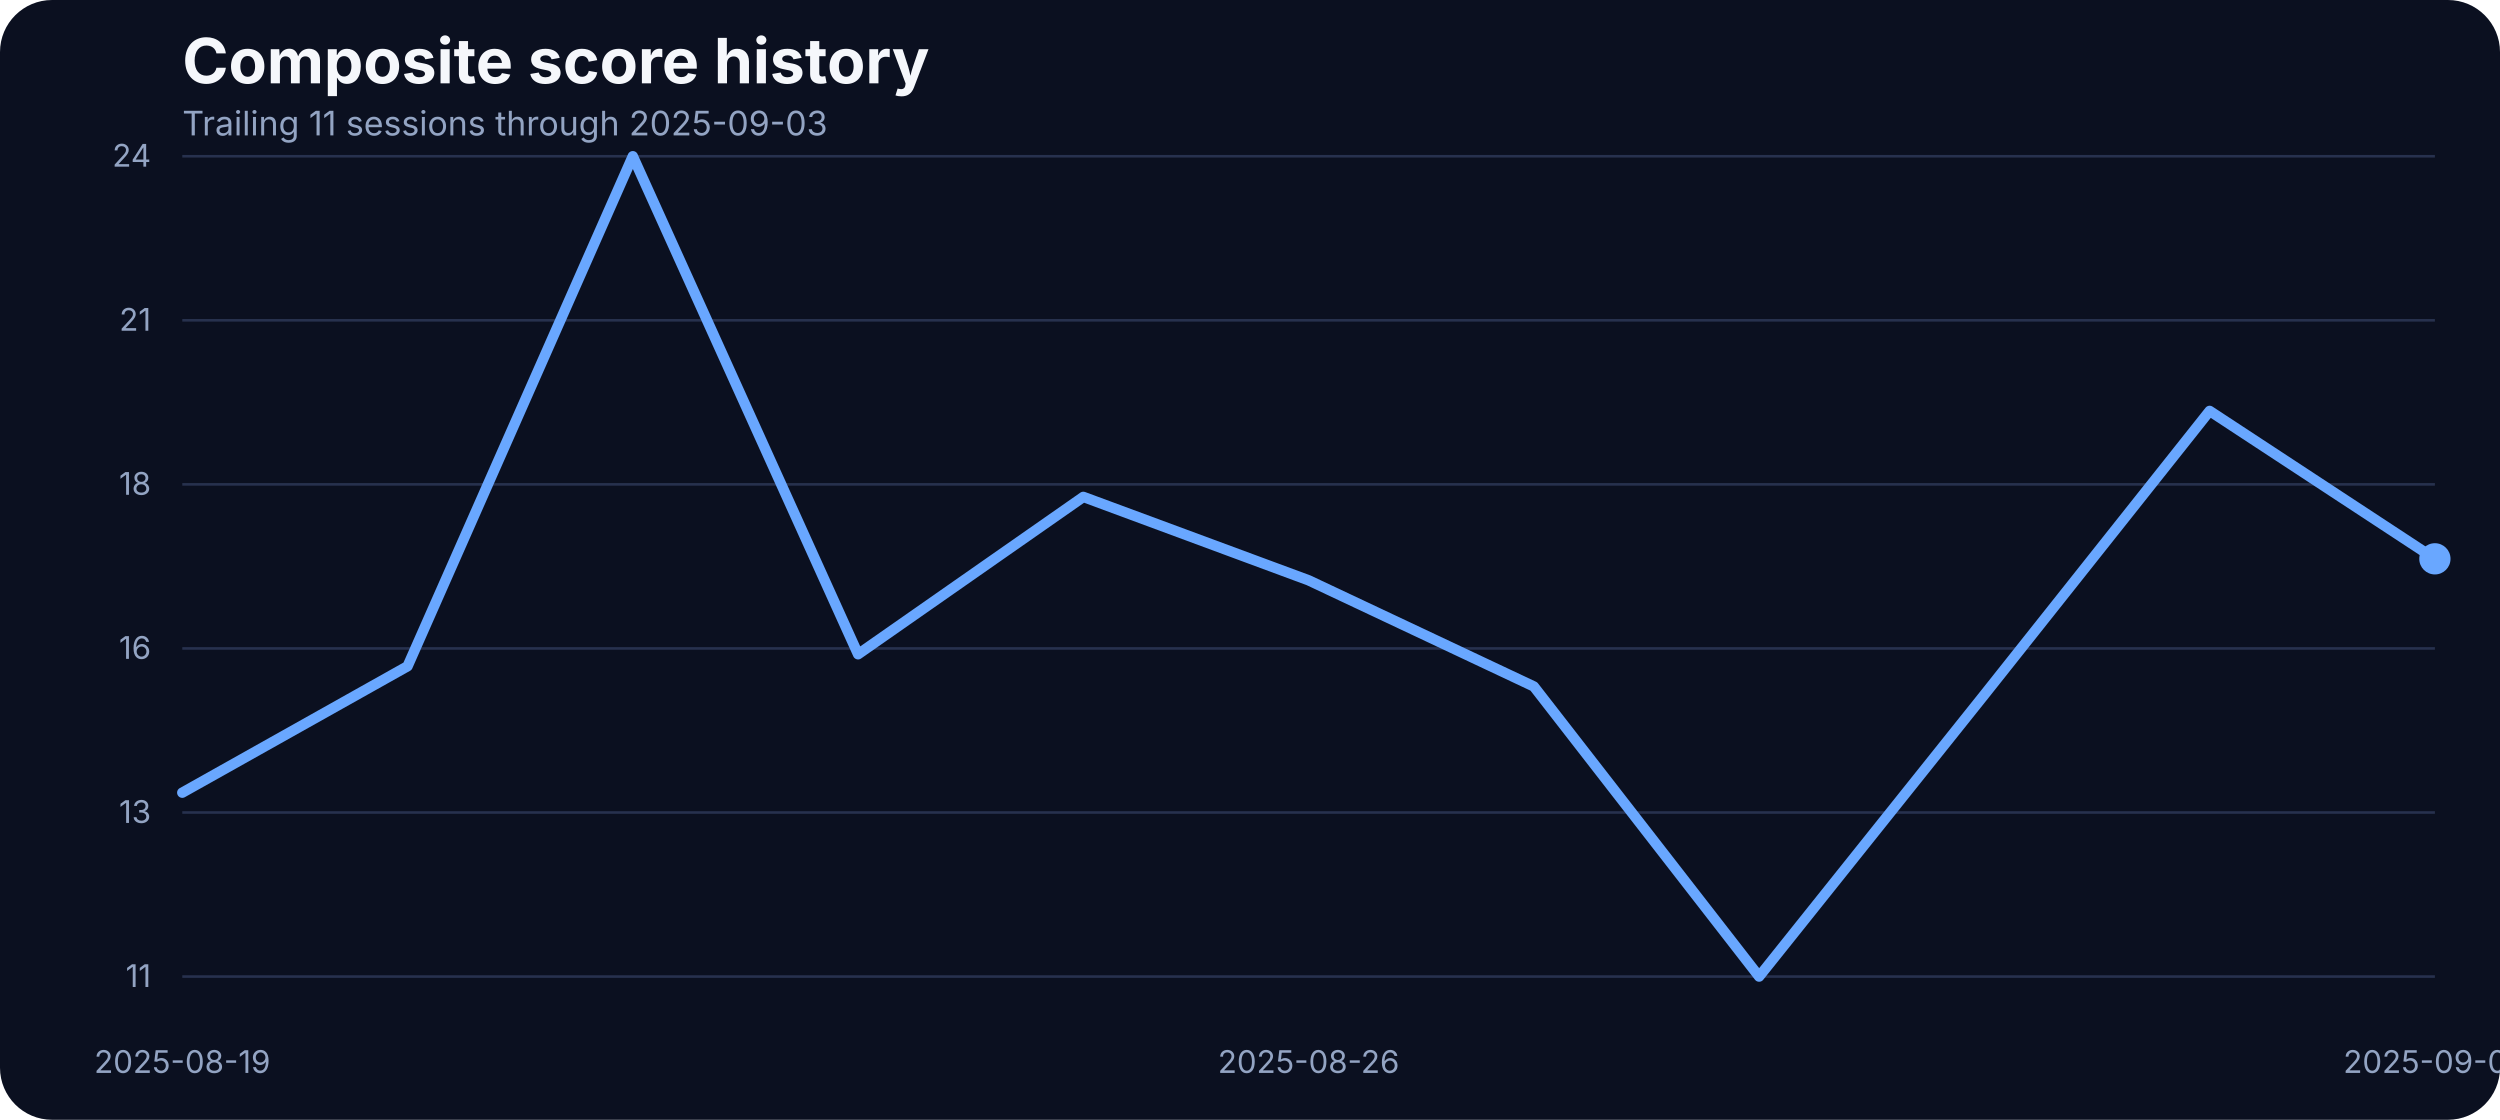
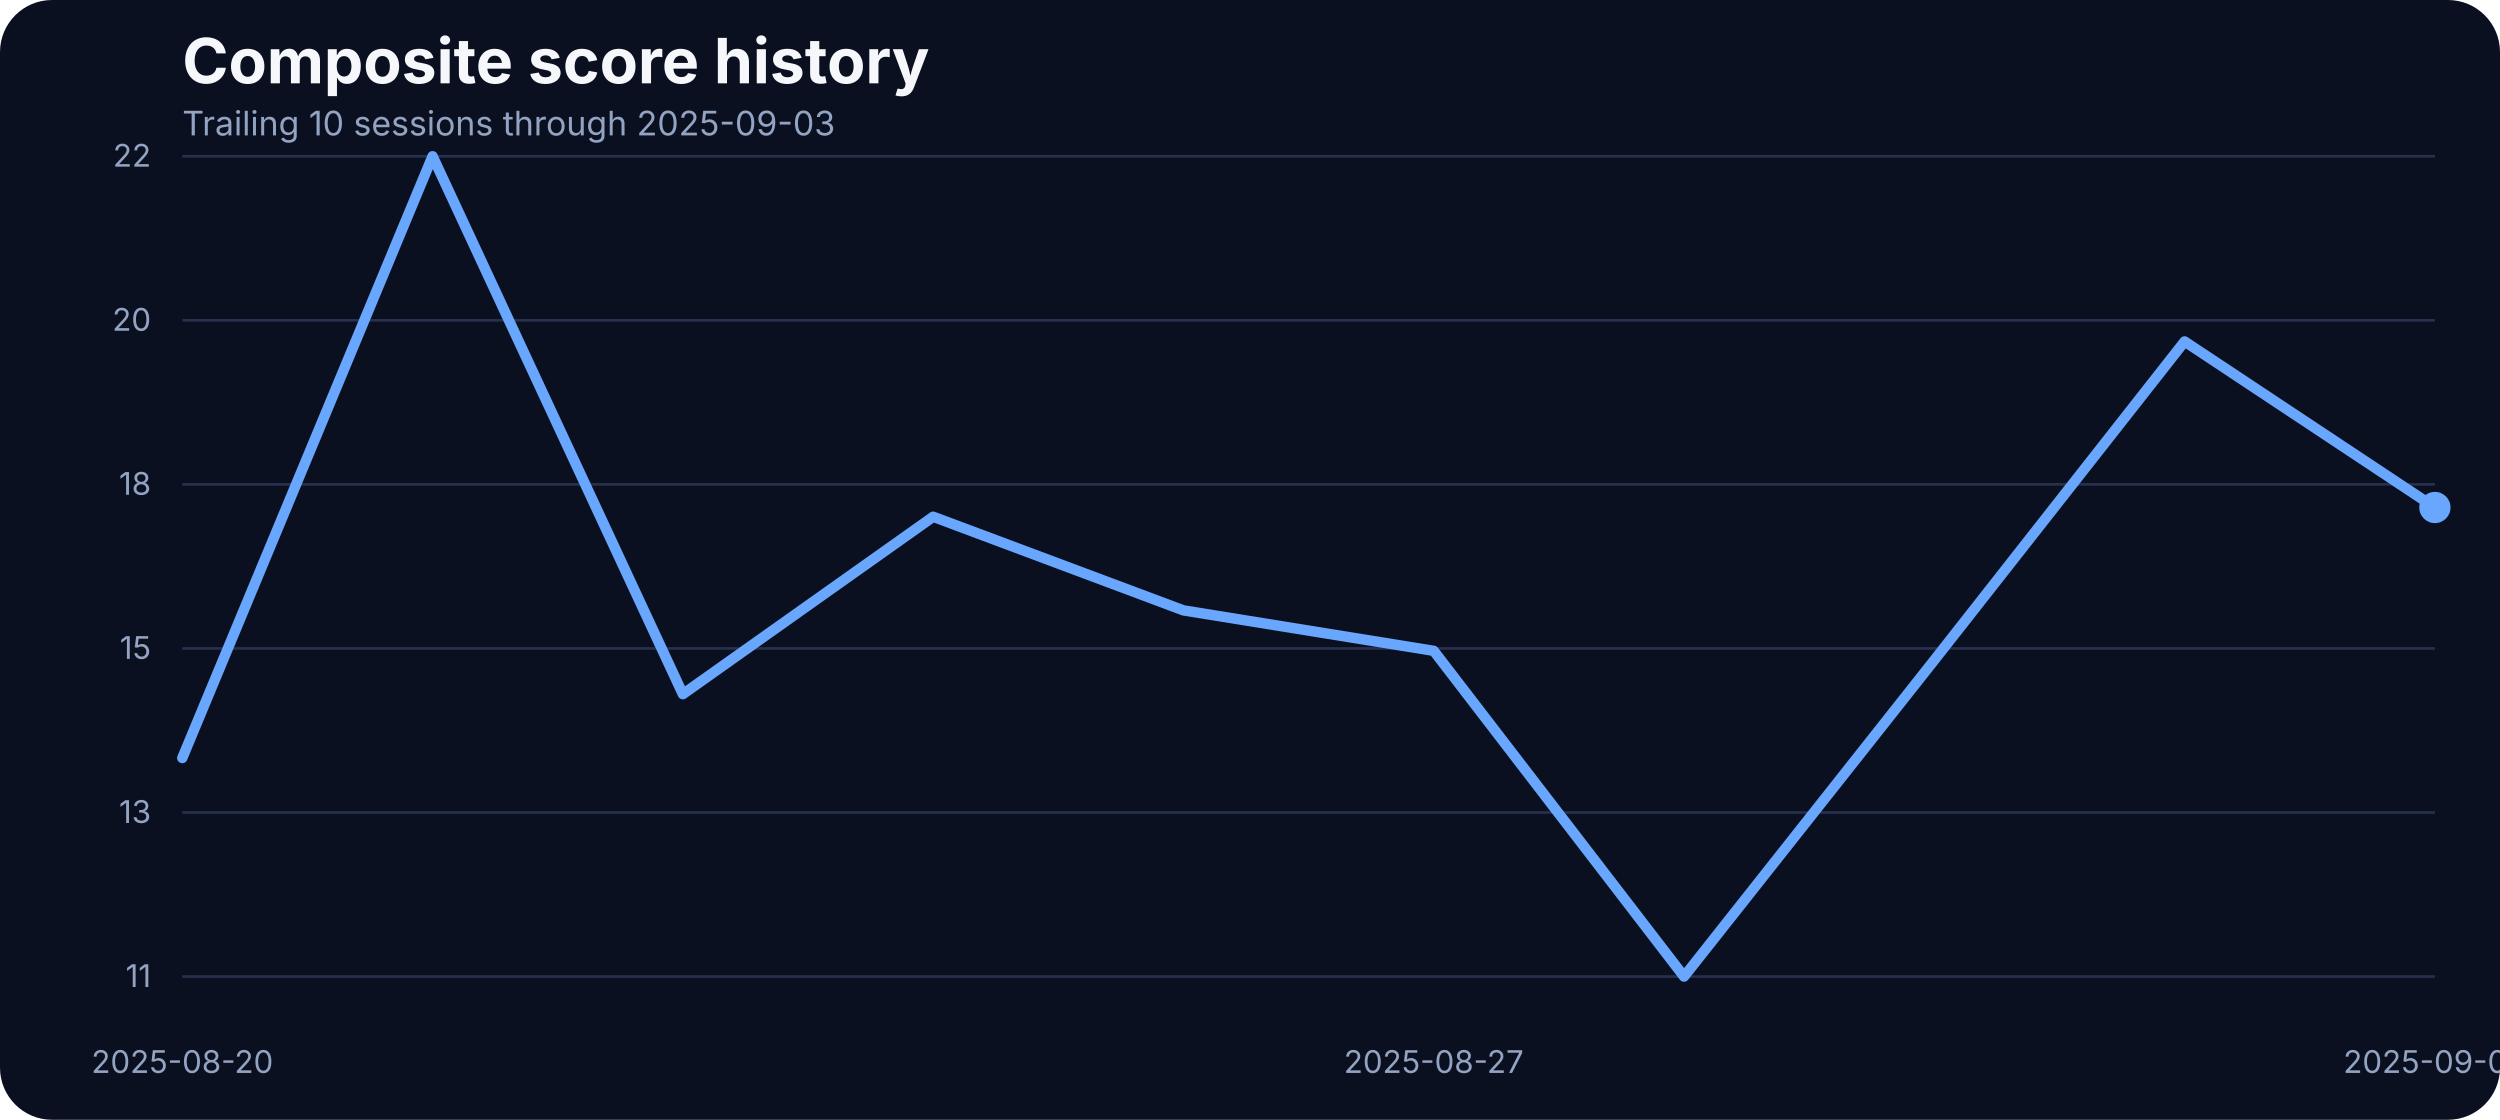
<svg xmlns="http://www.w3.org/2000/svg" width="960" height="430" viewBox="0 0 960 430" role="img" aria-label="Composite score history">
  <rect width="100%" height="100%" fill="#0b1020" rx="20" />
  <text x="70" y="32" fill="#f5f7fb" font-family="Inter, Arial, sans-serif" font-size="24" font-weight="700">Composite score history</text>
-   <text x="70" y="52" fill="#93a4c3" font-family="Inter, Arial, sans-serif" font-size="13">Trailing 11 sessions through 2025-09-03</text>
+   <text x="70" y="52" fill="#93a4c3" font-family="Inter, Arial, sans-serif" font-size="13">Trailing 10 sessions through 2025-09-03</text>
  <line x1="70" x2="935" y1="375.00" y2="375.00" stroke="#27314e" stroke-width="1" />
  <text x="58" y="379.00" text-anchor="end" fill="#93a4c3" font-family="Inter, Arial, sans-serif" font-size="12">11</text>
  <line x1="70" x2="935" y1="312.00" y2="312.00" stroke="#27314e" stroke-width="1" />
  <text x="58" y="316.00" text-anchor="end" fill="#93a4c3" font-family="Inter, Arial, sans-serif" font-size="12">13</text>
  <line x1="70" x2="935" y1="249.00" y2="249.00" stroke="#27314e" stroke-width="1" />
-   <text x="58" y="253.00" text-anchor="end" fill="#93a4c3" font-family="Inter, Arial, sans-serif" font-size="12">16</text>
+   <text x="58" y="253.00" text-anchor="end" fill="#93a4c3" font-family="Inter, Arial, sans-serif" font-size="12">15</text>
  <line x1="70" x2="935" y1="186.00" y2="186.00" stroke="#27314e" stroke-width="1" />
  <text x="58" y="190.00" text-anchor="end" fill="#93a4c3" font-family="Inter, Arial, sans-serif" font-size="12">18</text>
  <line x1="70" x2="935" y1="123.00" y2="123.00" stroke="#27314e" stroke-width="1" />
-   <text x="58" y="127.00" text-anchor="end" fill="#93a4c3" font-family="Inter, Arial, sans-serif" font-size="12">21</text>
+   <text x="58" y="127.00" text-anchor="end" fill="#93a4c3" font-family="Inter, Arial, sans-serif" font-size="12">20</text>
  <line x1="70" x2="935" y1="60.00" y2="60.00" stroke="#27314e" stroke-width="1" />
-   <text x="58" y="64.00" text-anchor="end" fill="#93a4c3" font-family="Inter, Arial, sans-serif" font-size="12">24</text>
-   <text x="70.00" y="412" text-anchor="middle" fill="#93a4c3" font-family="Inter, Arial, sans-serif" font-size="12">2025-08-19</text>
-   <text x="502.50" y="412" text-anchor="middle" fill="#93a4c3" font-family="Inter, Arial, sans-serif" font-size="12">2025-08-26</text>
+   <text x="58" y="64.00" text-anchor="end" fill="#93a4c3" font-family="Inter, Arial, sans-serif" font-size="12">22</text>
+   <text x="70.00" y="412" text-anchor="middle" fill="#93a4c3" font-family="Inter, Arial, sans-serif" font-size="12">2025-08-20</text>
+   <text x="550.56" y="412" text-anchor="middle" fill="#93a4c3" font-family="Inter, Arial, sans-serif" font-size="12">2025-08-27</text>
  <text x="935.00" y="412" text-anchor="middle" fill="#93a4c3" font-family="Inter, Arial, sans-serif" font-size="12">2025-09-03</text>
-   <path d="M 70.00 304.38 L 156.50 255.84 L 243.00 60.00 L 329.50 251.23 L 416.00 190.81 L 502.50 222.84 L 589.00 263.61 L 675.50 375.00 L 762.00 266.76 L 848.50 157.80 L 935.00 214.59" fill="none" stroke="#69a7ff" stroke-width="4" stroke-linecap="round" stroke-linejoin="round" />
-   <circle cx="935.00" cy="214.59" r="6" fill="#69a7ff" />
+   <path d="M 70.00 291.07 L 166.11 60.00 L 262.22 266.55 L 358.33 198.43 L 454.44 234.39 L 550.56 249.93 L 646.67 375.00 L 742.78 253.47 L 838.89 131.12 L 935.00 194.88" fill="none" stroke="#69a7ff" stroke-width="4" stroke-linecap="round" stroke-linejoin="round" />
+   <circle cx="935.00" cy="194.88" r="6" fill="#69a7ff" />
</svg>
